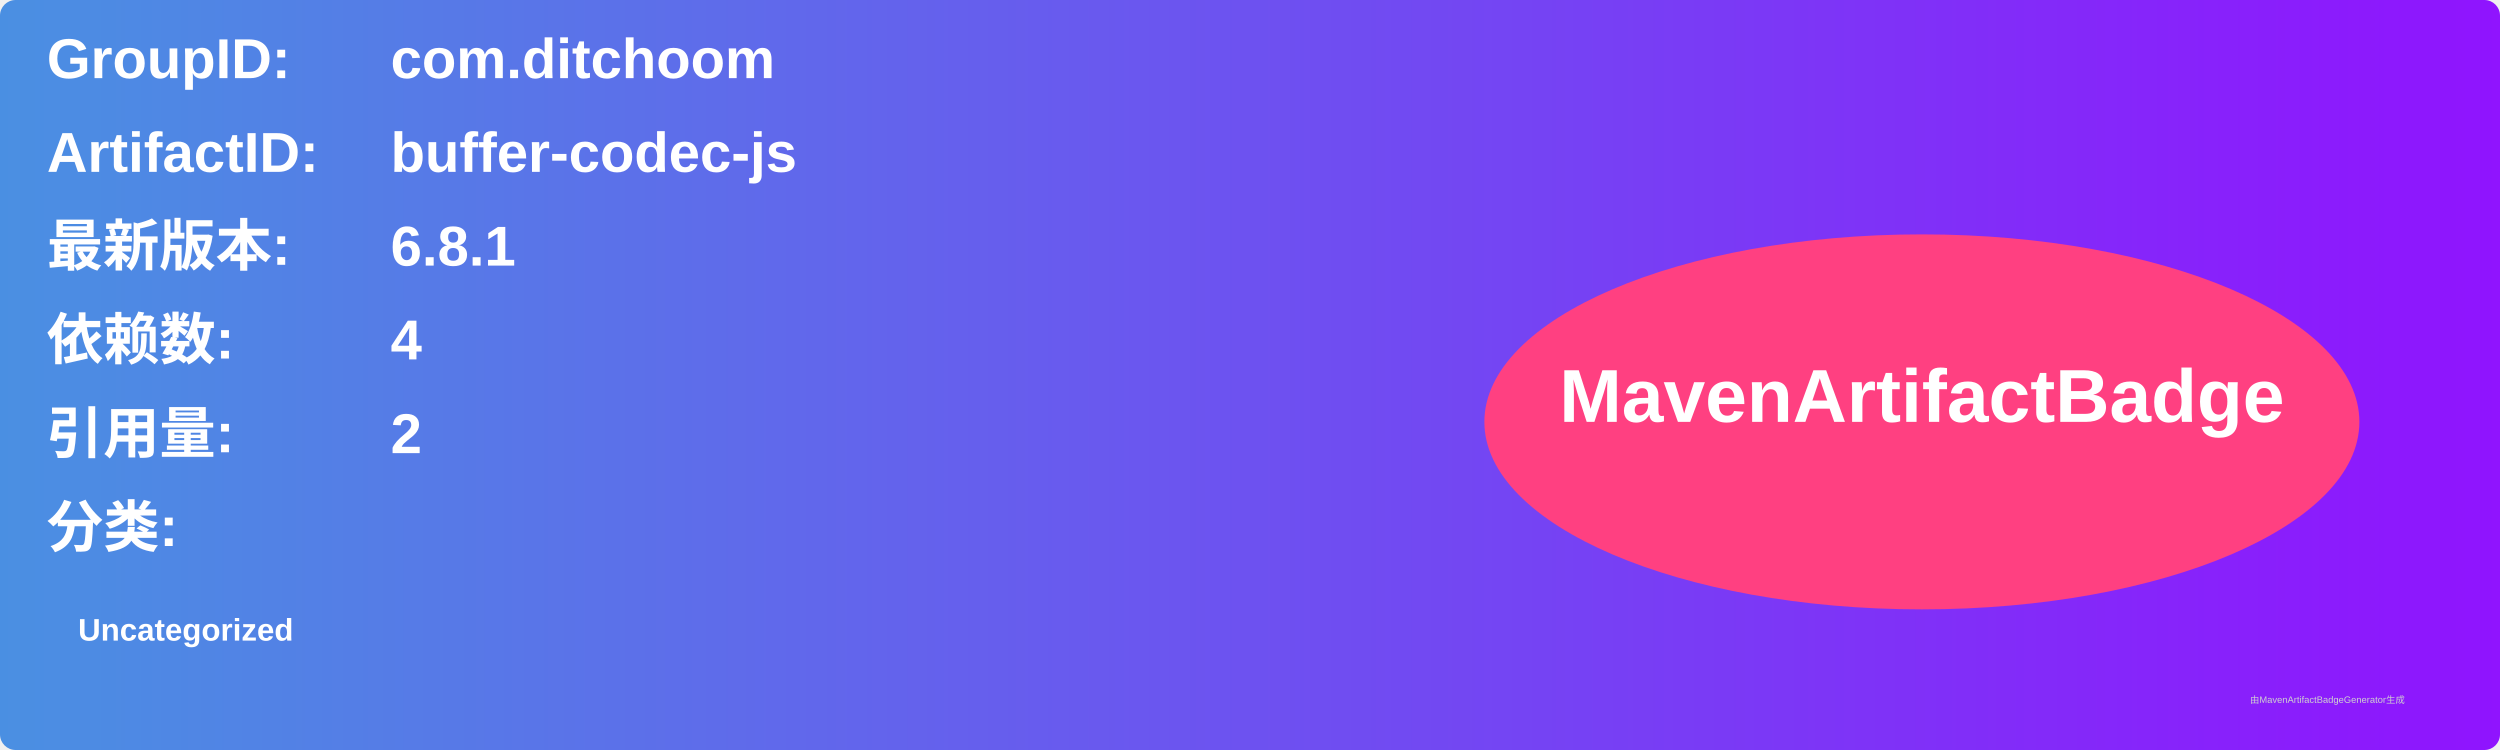
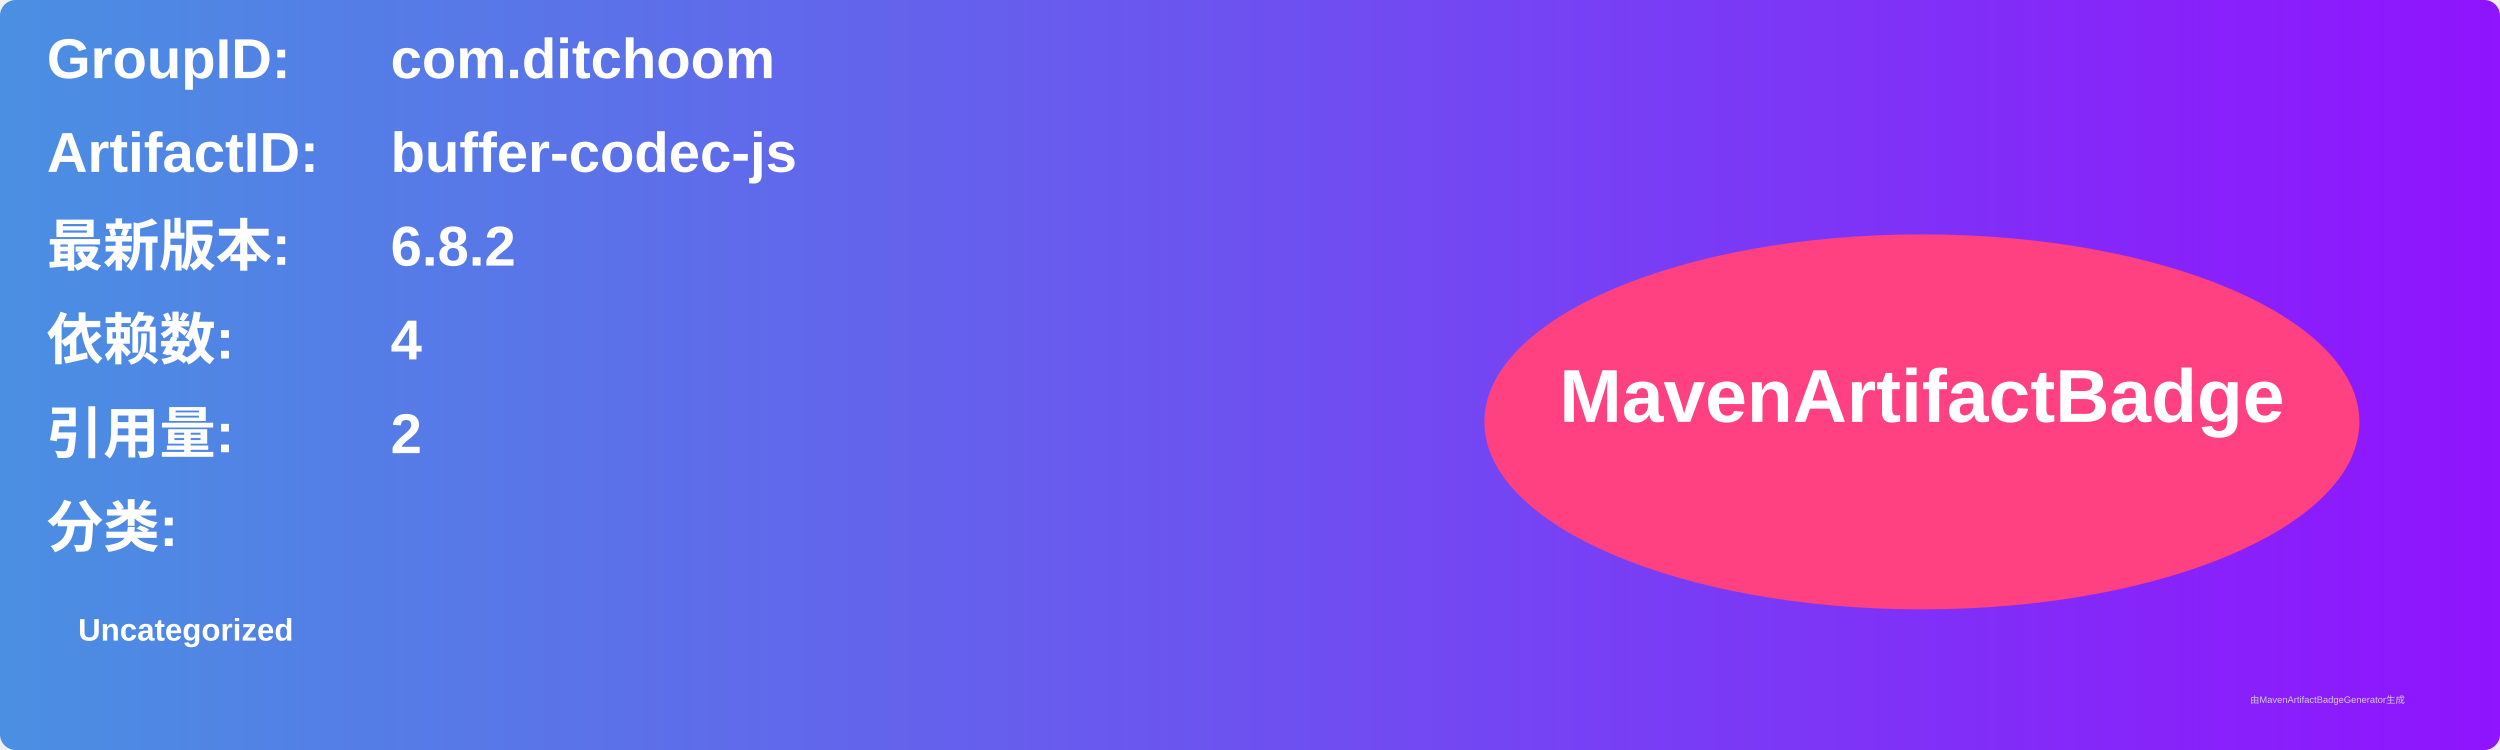
<svg xmlns="http://www.w3.org/2000/svg" width="800" height="240" viewBox="0 0 800 240">
  <linearGradient id="grad" x1="0%" y1="0%" x2="100%" y2="0%">
    <stop offset="0%" stop-color="#4a90e2" />
    <stop offset="100%" stop-color="#9013fe" />
  </linearGradient>
  <rect width="100%" height="100%" rx="5" ry="5" fill="url(#grad)" />
  <g transform="translate(15, 15)">
    <text x="0" y="10" font-family="Arial" font-size="18" fill="white" font-weight="bold" width="260">GroupID:</text>
    <text x="110" y="10" font-family="Arial" font-size="18" fill="white" font-weight="bold" width="460">com.ditchoom</text>
    <text x="0" y="40" font-family="Arial" font-size="18" fill="white" font-weight="bold" width="260">ArtifactID:</text>
    <text x="110" y="40" font-family="Arial" font-size="18" fill="white" font-weight="bold" width="460">buffer-codec-js</text>
    <text x="0" y="70" font-family="Arial" font-size="18" fill="white" font-weight="bold">最新版本:</text>
    <text x="110" y="70" font-family="Arial" font-size="18" fill="white" font-weight="bold">
-       <tspan font-weight="bold">6.8.1</tspan>
+       <tspan font-weight="bold">6.8.2</tspan>
    </text>
    <text x="0" y="100" font-family="Arial" font-size="18" fill="white" font-weight="bold">依赖数: </text>
    <text x="110" y="100" font-family="Arial" font-size="18" fill="white">
      <tspan font-weight="bold">4</tspan>
    </text>
    <text x="0" y="130" font-family="Arial" font-size="18" fill="white" font-weight="bold">引用量: </text>
    <text x="110" y="130" font-family="Arial" font-size="18" fill="white">
      <tspan font-weight="bold">2</tspan>
    </text>
    <text x="0" y="160" font-family="Arial" font-size="18" fill="white" font-weight="bold">分类:</text>
    <text x="10" y="190" font-family="Arial" font-size="10" fill="white">
      <tspan font-weight="bold">Uncategorized</tspan>
    </text>
    <ellipse cx="600" cy="120" rx="140" ry="60" fill="#ff4081" />
    <text x="600" y="120" text-anchor="middle" font-family="Arial" font-size="24" fill="white" font-weight="bold">MavenArtifactBadge</text>
  </g>
  <text x="720" y="225" font-family="Arial" font-size="3" fill="#d0d0d0">由MavenArtifactBadgeGenerator生成</text>
</svg>
